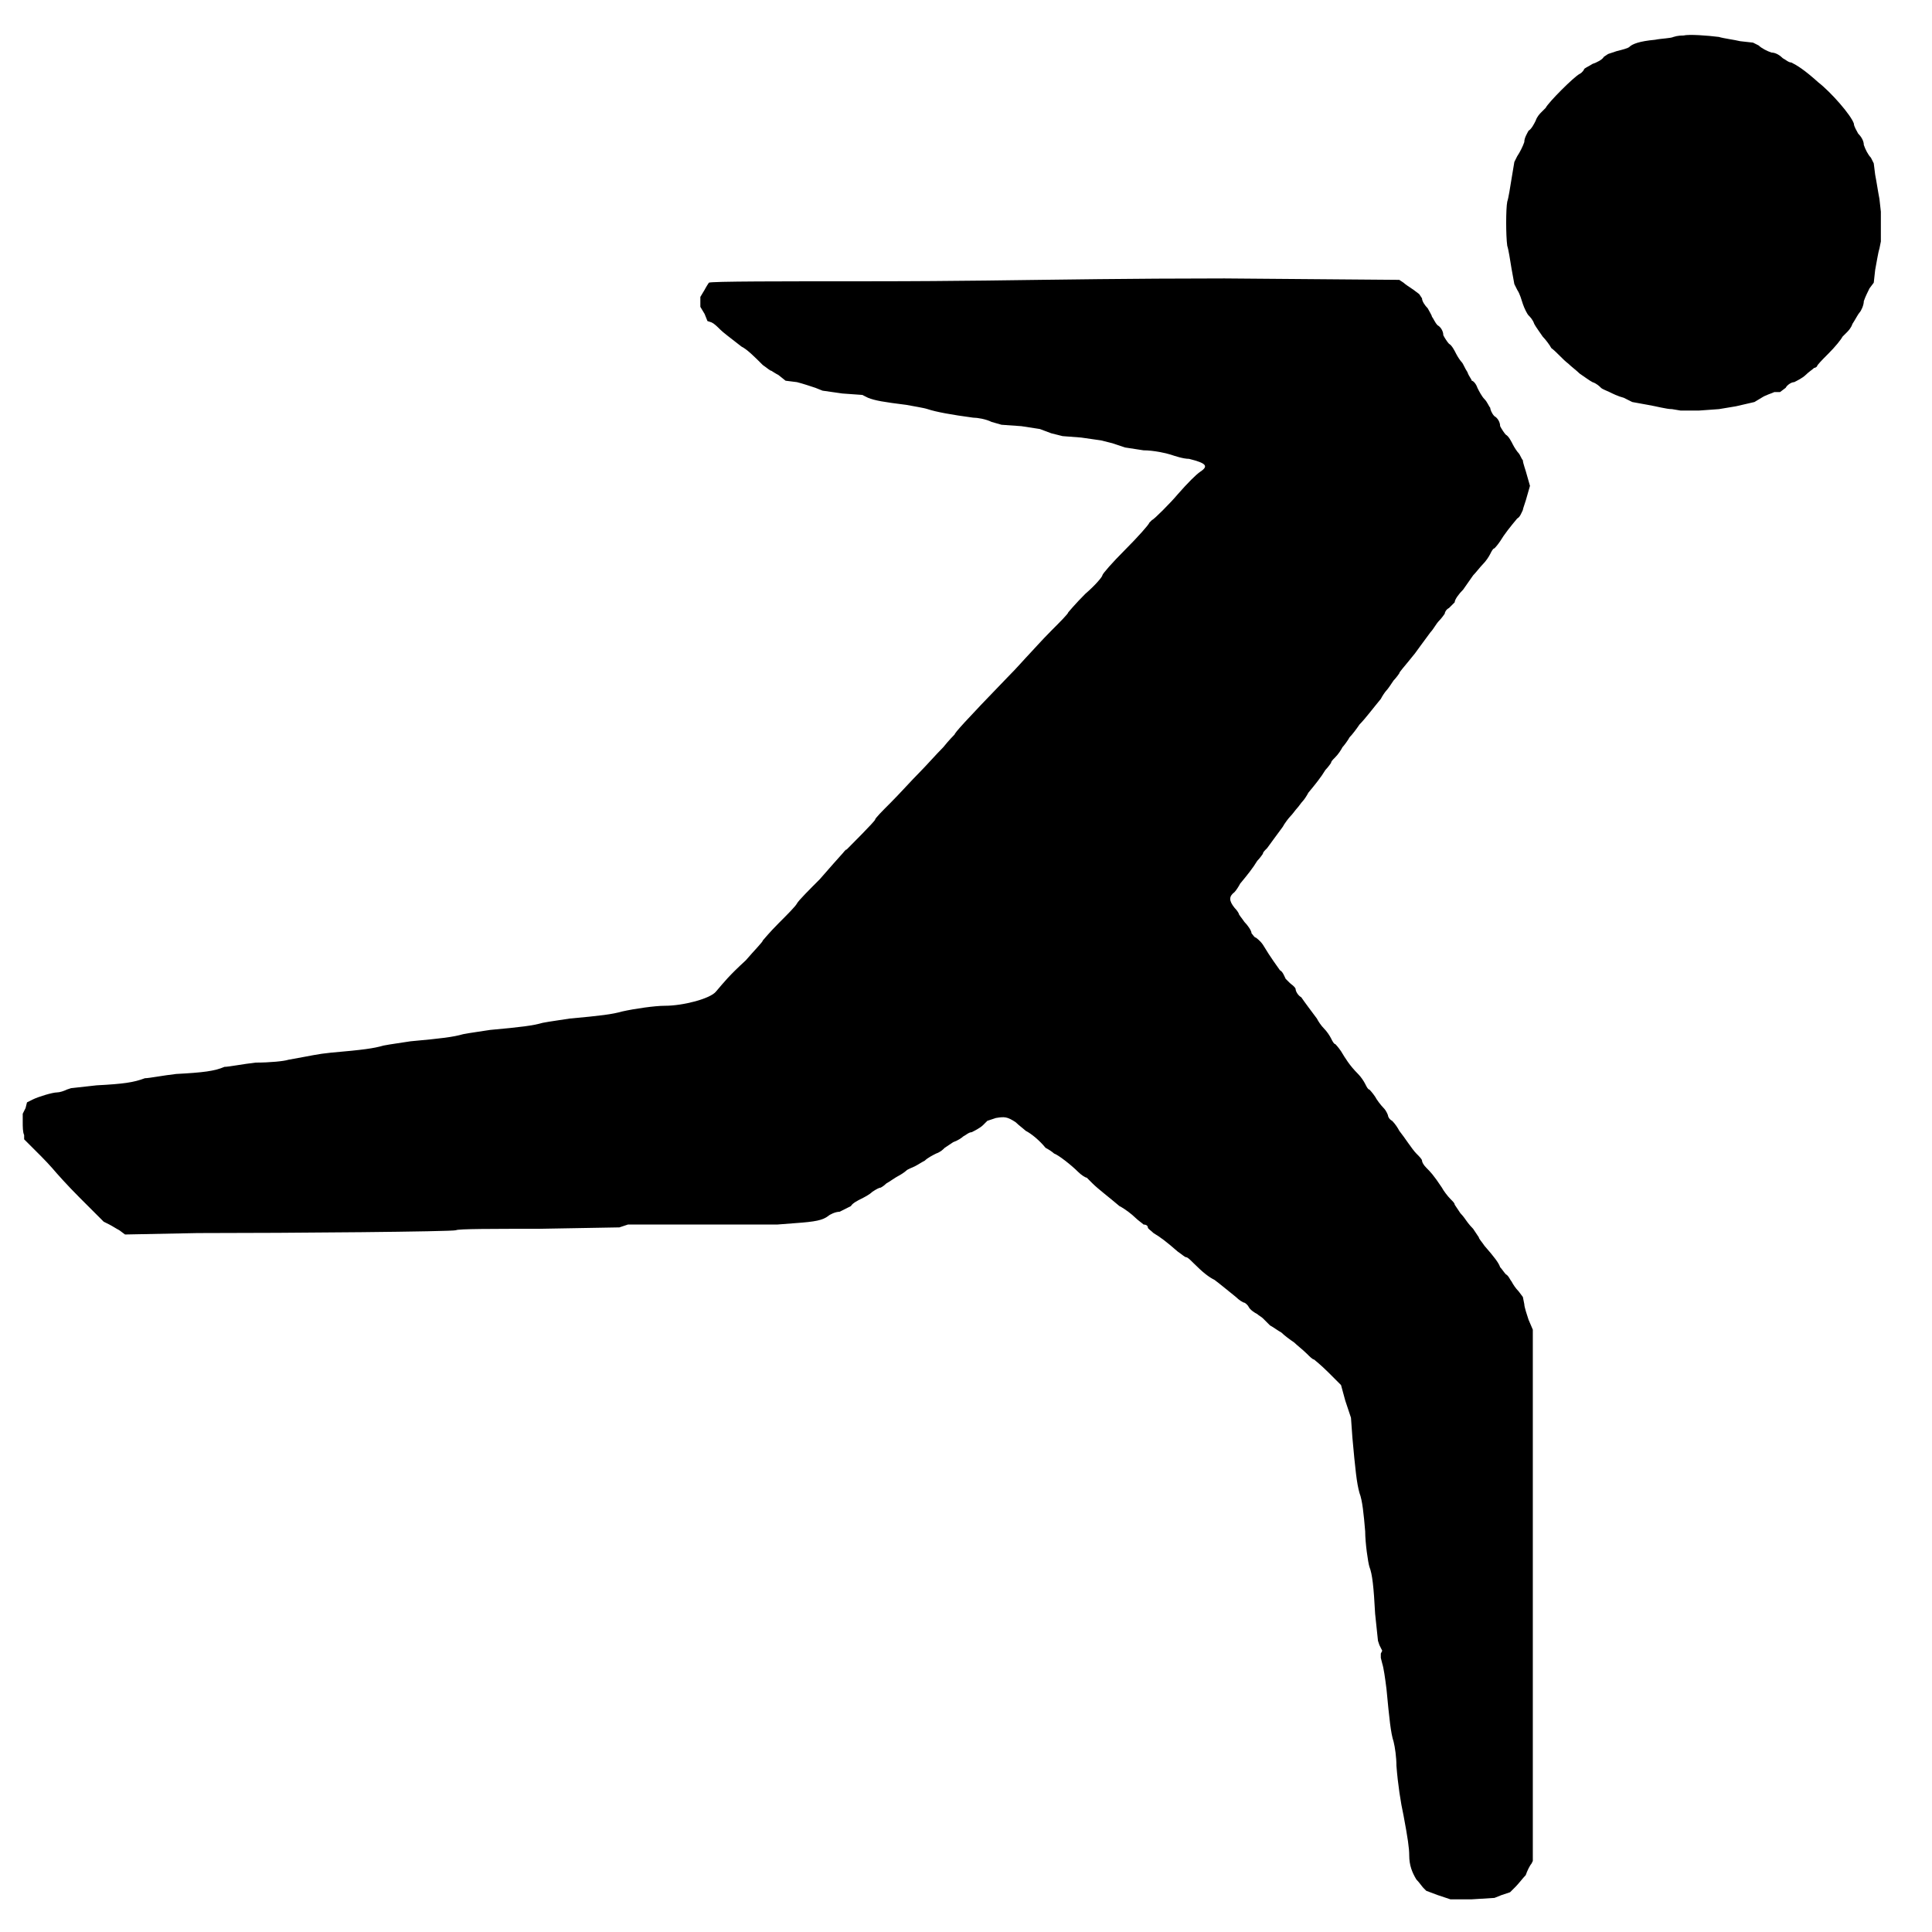
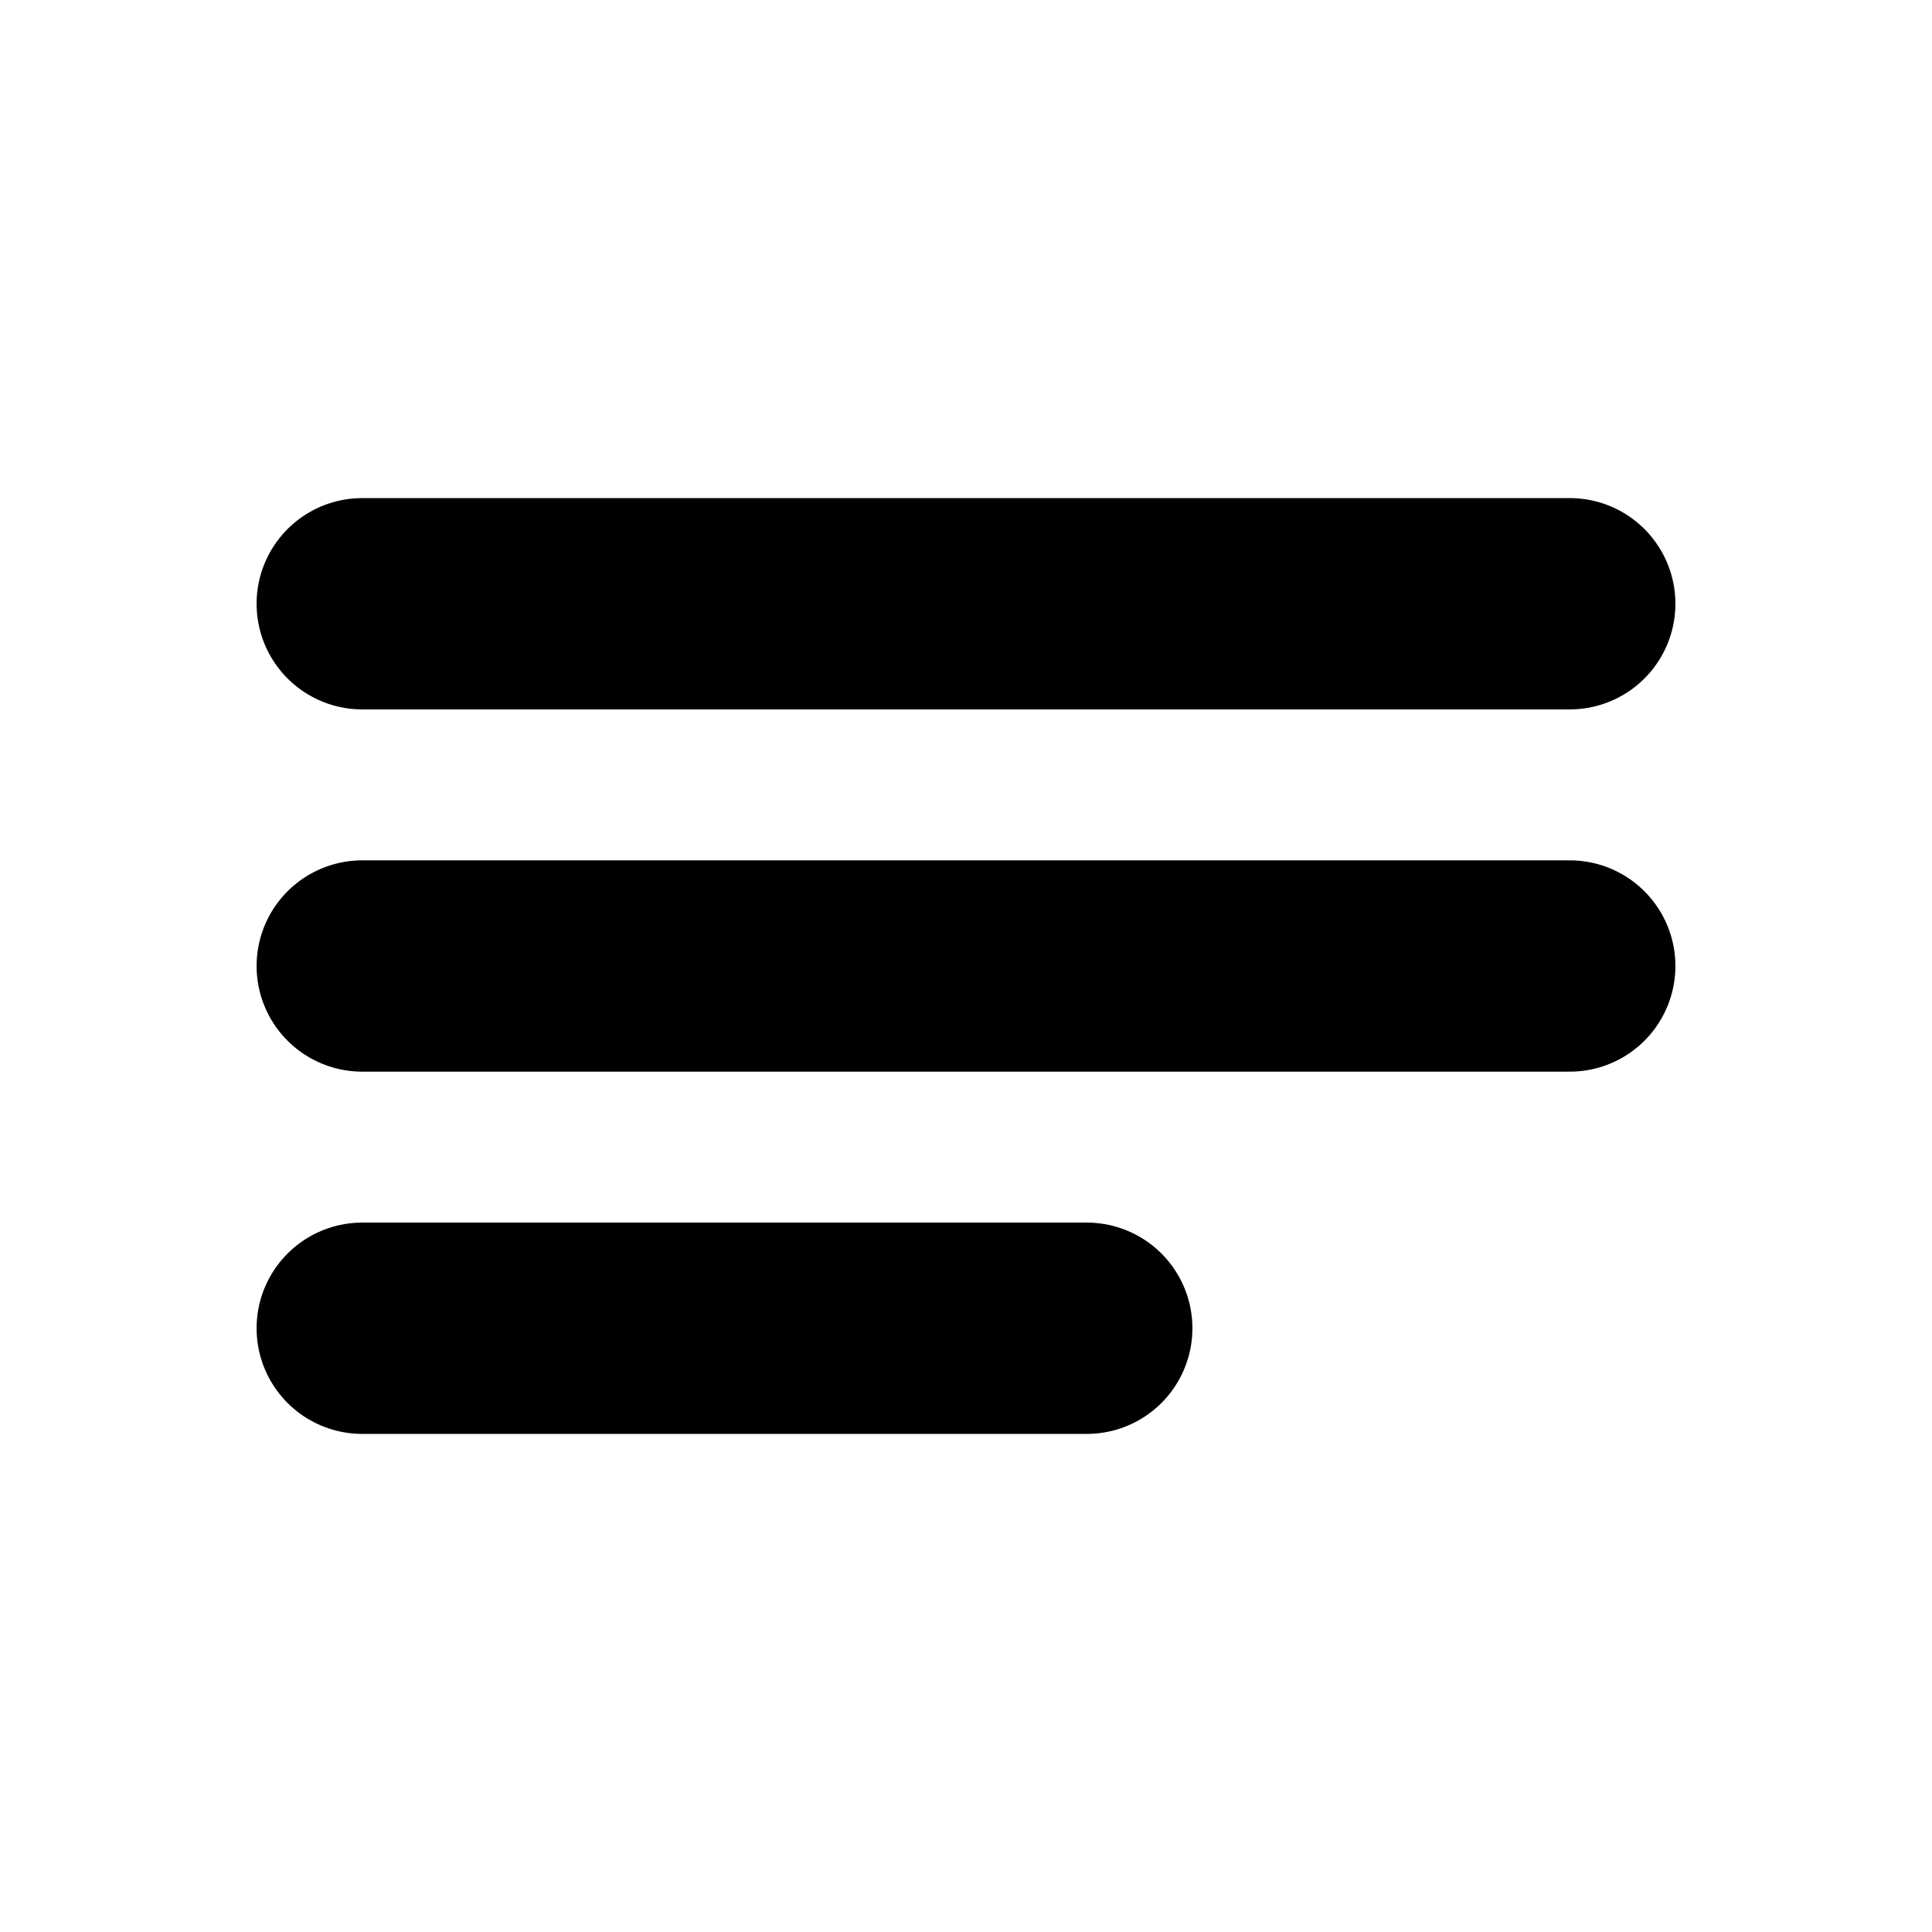
- <svg xmlns="http://www.w3.org/2000/svg" viewBox="16 12 1360 1360">
-   <path fill="#000000" fill-rule="evenodd" d="M 1201 37 C 1200 37, 1197 37, 1194 38 C 1192 39, 1186 39, 1181 40 C 1170 41, 1165 43, 1163 45 C 1162 46, 1158 47, 1154 48 L 1148 50 1145 52 C 1144 54, 1140 56, 1137 57 C 1134 59, 1131 60, 1131 61 C 1131 61, 1130 63, 1128 64 C 1124 66, 1106 84, 1104 88 C 1103 89, 1101 91, 1101 91 C 1100 92, 1098 94, 1097 97 C 1096 99, 1094 103, 1092 104 C 1091 106, 1089 109, 1089 112 C 1088 115, 1086 119, 1084 122 L 1082 126 1080 138 C 1079 144, 1078 151, 1077 154 C 1076 159, 1076 178, 1077 185 C 1078 188, 1079 195, 1080 201 L 1082 212 1084 216 C 1086 219, 1087 223, 1088 226 C 1089 229, 1091 233, 1092 234 C 1093 235, 1095 237, 1096 240 C 1097 242, 1100 246, 1102 249 C 1104 251, 1107 255, 1108 257 C 1112 260, 1116 265, 1120 268 C 1122 270, 1126 273, 1128 275 C 1131 277, 1135 280, 1137 281 C 1140 282, 1142 284, 1143 285 C 1144 286, 1147 287, 1149 288 C 1151 289, 1155 291, 1159 292 L 1165 295 1176 297 C 1182 298, 1189 300, 1193 300 L 1199 301 1212 301 L 1226 300 1238 298 L 1251 295 1256 292 C 1259 290, 1263 289, 1265 288 L 1269 288 1273 285 C 1274 283, 1277 281, 1279 281 C 1281 280, 1285 278, 1287 276 C 1289 274, 1292 272, 1293 271 C 1294 271, 1295 270, 1295 270 C 1295 269, 1299 265, 1303 261 C 1308 256, 1312 251, 1313 249 C 1314 248, 1316 246, 1316 246 C 1317 245, 1319 243, 1320 240 C 1322 237, 1324 233, 1325 232 C 1326 231, 1328 227, 1328 224 C 1329 221, 1331 217, 1332 215 L 1335 211 1336 202 C 1337 197, 1338 190, 1339 187 L 1340 182 1340 171 L 1340 161 1339 152 C 1338 147, 1337 140, 1336 135 L 1335 127 1333 123 C 1331 121, 1329 117, 1328 114 C 1328 111, 1326 108, 1324 106 C 1323 104, 1321 101, 1321 99 C 1319 93, 1305 77, 1296 70 C 1286 61, 1281 58, 1277 56 C 1275 56, 1273 54, 1271 53 C 1269 51, 1266 49, 1263 49 C 1260 48, 1256 46, 1254 44 L 1250 42 1241 41 C 1237 40, 1229 39, 1226 38 C 1218 37, 1205 36, 1201 37 M 748 209 C 744 209, 690 210, 629 210 C 567 210, 516 210, 515 211 C 515 211, 513 214, 512 216 L 509 221 509 224 L 509 228 512 233 L 514 238 517 239 C 519 240, 521 242, 523 244 C 525 246, 529 249, 538 256 C 542 258, 547 263, 553 269 C 556 271, 558 273, 559 273 C 559 273, 562 275, 564 276 L 569 280 577 281 C 581 282, 587 284, 590 285 L 595 287 609 289 L 623 290 627 292 C 632 294, 638 295, 654 297 C 659 298, 666 299, 669 300 C 675 302, 686 304, 701 306 C 704 306, 710 307, 714 309 L 721 311 735 312 L 748 314 756 317 L 764 319 777 320 L 791 322 799 324 L 808 327 821 329 C 828 329, 837 331, 840 332 C 843 333, 849 335, 853 335 C 865 338, 867 340, 861 344 C 858 346, 852 352, 845 360 C 840 366, 828 378, 827 378 C 827 378, 826 379, 825 380 C 825 381, 817 390, 808 399 C 799 408, 792 416, 792 417 C 792 418, 787 424, 780 430 C 773 437, 768 443, 768 443 C 768 444, 762 450, 756 456 C 749 463, 742 471, 740 473 C 738 475, 732 482, 725 489 C 695 520, 688 528, 688 529 C 688 529, 684 533, 680 538 C 675 543, 668 551, 663 556 C 658 561, 649 571, 643 577 C 637 583, 632 588, 632 589 C 632 590, 614 608, 612 610 C 611 610, 610 612, 608 614 C 607 615, 600 623, 593 631 C 586 638, 578 646, 577 648 C 576 650, 570 656, 564 662 C 558 668, 553 674, 553 674 C 553 675, 547 681, 541 688 C 529 699, 526 703, 520 710 C 516 715, 497 720, 484 720 C 477 720, 463 722, 454 724 C 447 726, 439 727, 417 729 C 411 730, 403 731, 398 732 C 391 734, 383 735, 361 737 C 355 738, 347 739, 342 740 C 335 742, 327 743, 305 745 C 299 746, 291 747, 286 748 C 279 750, 272 751, 249 753 C 239 754, 236 755, 219 758 C 216 759, 206 760, 196 760 C 187 761, 177 763, 174 763 C 167 766, 159 767, 140 768 C 131 769, 121 771, 118 771 C 110 774, 103 775, 84 776 L 66 778 63 779 C 61 780, 58 781, 56 781 C 53 781, 43 784, 39 786 L 35 788 34 792 L 32 796 32 802 C 32 805, 32 809, 33 811 L 33 814 45 826 C 51 832, 56 838, 56 838 C 56 838, 63 846, 72 855 L 89 872 93 874 C 95 875, 98 877, 100 878 L 104 881 155 880 C 223 880, 334 879, 337 878 C 338 877, 364 877, 395 877 L 452 876 455 875 L 458 874 511 874 L 563 874 576 873 C 590 872, 595 871, 599 868 C 600 867, 604 865, 607 865 C 609 864, 613 862, 615 861 C 616 859, 620 857, 622 856 C 624 855, 628 853, 630 851 C 633 849, 635 848, 636 848 C 636 848, 638 847, 640 845 C 642 844, 646 841, 648 840 C 650 839, 653 837, 654 836 C 655 835, 658 834, 660 833 C 662 832, 665 830, 667 829 C 669 827, 673 825, 675 824 C 678 823, 680 821, 681 820 C 681 820, 684 818, 687 816 C 690 815, 693 813, 694 812 C 696 811, 698 809, 700 809 C 702 808, 706 806, 708 804 L 711 801 717 799 C 723 798, 725 798, 731 802 C 733 804, 737 807, 738 808 C 742 810, 748 815, 752 820 C 754 821, 757 823, 758 824 C 761 825, 770 832, 775 837 C 777 839, 780 841, 781 841 C 782 842, 784 844, 785 845 C 789 849, 797 855, 804 861 C 808 863, 813 867, 815 869 C 817 871, 820 873, 821 874 C 823 874, 824 875, 824 876 C 824 877, 826 878, 828 880 C 833 883, 837 886, 845 893 C 848 895, 850 897, 851 897 C 852 897, 854 899, 856 901 C 863 908, 867 911, 871 913 C 875 916, 881 921, 886 925 C 888 927, 891 929, 892 929 C 892 929, 894 930, 895 932 C 896 934, 899 936, 901 937 C 902 938, 904 939, 905 940 C 906 941, 908 943, 910 945 C 912 946, 916 949, 918 950 C 920 952, 924 955, 927 957 C 929 959, 933 962, 936 965 C 938 967, 940 969, 941 969 C 941 969, 946 973, 951 978 L 960 987 963 998 L 967 1010 968 1024 C 970 1046, 971 1056, 973 1063 C 975 1068, 976 1078, 977 1090 C 977 1098, 979 1112, 980 1115 C 982 1120, 983 1129, 984 1148 L 986 1167 987 1170 L 989 1174 988 1176 L 988 1179 989 1183 C 990 1186, 991 1193, 992 1201 C 994 1222, 995 1232, 997 1238 C 998 1242, 999 1249, 999 1255 C 1000 1268, 1002 1281, 1004 1290 C 1007 1306, 1008 1313, 1008 1318 C 1008 1325, 1010 1330, 1013 1335 C 1015 1337, 1017 1340, 1018 1341 L 1020 1343 1028 1346 L 1037 1349 1052 1349 L 1068 1348 1073 1346 L 1079 1344 1083 1340 C 1085 1338, 1088 1334, 1090 1332 C 1091 1329, 1093 1325, 1094 1324 L 1095 1322 1095 1135 L 1095 948 1092 941 C 1091 938, 1089 932, 1089 930 L 1088 925 1085 921 C 1083 919, 1081 916, 1080 914 C 1079 913, 1078 910, 1076 909 C 1075 908, 1073 905, 1072 904 C 1071 901, 1068 897, 1061 889 C 1059 886, 1057 884, 1057 883 C 1057 883, 1055 880, 1053 877 C 1050 874, 1048 871, 1048 871 C 1048 871, 1046 868, 1044 866 C 1042 863, 1040 860, 1040 860 C 1040 859, 1039 858, 1037 856 C 1035 854, 1032 850, 1031 848 C 1025 839, 1023 837, 1020 834 C 1018 832, 1017 830, 1017 829 C 1017 828, 1015 826, 1013 824 C 1010 821, 1005 813, 1001 808 C 1000 806, 998 803, 996 801 C 994 800, 993 798, 993 797 C 993 797, 992 794, 990 792 C 988 790, 985 786, 984 784 C 982 781, 980 779, 980 779 C 979 779, 978 777, 977 775 C 976 773, 974 770, 972 768 C 966 762, 963 757, 960 752 C 958 749, 956 747, 956 747 C 955 747, 954 745, 953 743 C 952 741, 950 738, 948 736 C 946 734, 944 731, 943 729 C 940 725, 934 717, 932 714 C 930 713, 928 710, 928 708 C 927 706, 925 705, 924 704 C 924 704, 922 702, 921 701 C 920 699, 919 696, 917 695 C 915 692, 911 687, 905 677 C 903 674, 900 672, 900 672 C 899 672, 898 670, 897 669 C 897 667, 894 663, 892 661 C 890 658, 888 656, 888 655 C 888 655, 887 653, 885 651 C 881 646, 881 643, 885 640 C 886 639, 888 636, 889 634 C 894 628, 898 623, 901 618 C 903 616, 905 613, 905 613 C 905 612, 906 611, 908 609 C 911 605, 913 602, 919 594 C 920 592, 923 588, 924 587 C 926 585, 928 582, 929 581 C 930 580, 932 577, 933 576 C 934 575, 936 572, 937 570 C 942 564, 946 559, 949 554 C 951 552, 953 549, 953 549 C 953 548, 954 547, 956 545 C 958 543, 960 540, 961 538 C 962 537, 965 533, 966 531 C 968 529, 971 525, 973 522 C 977 518, 983 510, 988 504 C 989 502, 991 499, 992 498 C 993 497, 995 494, 997 491 C 999 489, 1001 486, 1001 486 C 1001 485, 1004 482, 1012 472 C 1015 468, 1017 465, 1023 457 C 1025 455, 1027 451, 1029 449 C 1031 447, 1033 444, 1033 444 C 1033 443, 1034 441, 1036 440 C 1037 439, 1039 437, 1040 436 C 1040 434, 1043 430, 1046 427 C 1048 424, 1051 420, 1053 417 C 1055 415, 1058 411, 1060 409 C 1062 407, 1064 404, 1065 402 C 1066 400, 1067 398, 1068 398 C 1068 398, 1070 396, 1072 393 C 1075 388, 1079 383, 1084 377 C 1086 376, 1087 373, 1088 371 C 1088 370, 1090 365, 1091 361 L 1093 354 1091 347 C 1090 343, 1088 338, 1088 336 C 1087 335, 1086 332, 1085 331 C 1084 330, 1082 327, 1081 325 C 1080 323, 1078 319, 1076 318 C 1075 317, 1073 314, 1072 312 C 1072 309, 1070 306, 1068 305 C 1066 303, 1065 300, 1065 299 C 1064 298, 1063 295, 1061 293 C 1059 291, 1057 287, 1056 285 C 1055 282, 1053 280, 1052 280 C 1052 279, 1050 277, 1049 274 C 1047 271, 1046 268, 1045 267 C 1044 266, 1042 263, 1041 261 C 1040 259, 1038 255, 1036 254 C 1035 253, 1033 250, 1032 248 C 1032 245, 1030 242, 1028 241 C 1026 239, 1025 236, 1024 235 C 1024 234, 1022 231, 1021 229 C 1019 227, 1017 224, 1017 222 L 1015 219 1011 216 C 1008 214, 1005 212, 1004 211 L 1001 209 878 208 C 811 208, 752 209, 748 209" />
+ <svg xmlns="http://www.w3.org/2000/svg" viewBox="0 0 512 512">
+   <path d="M96 160h320M96 256h320M96 352h192" fill="none" stroke="#000000" stroke-width="56" stroke-linecap="round" />
</svg>
